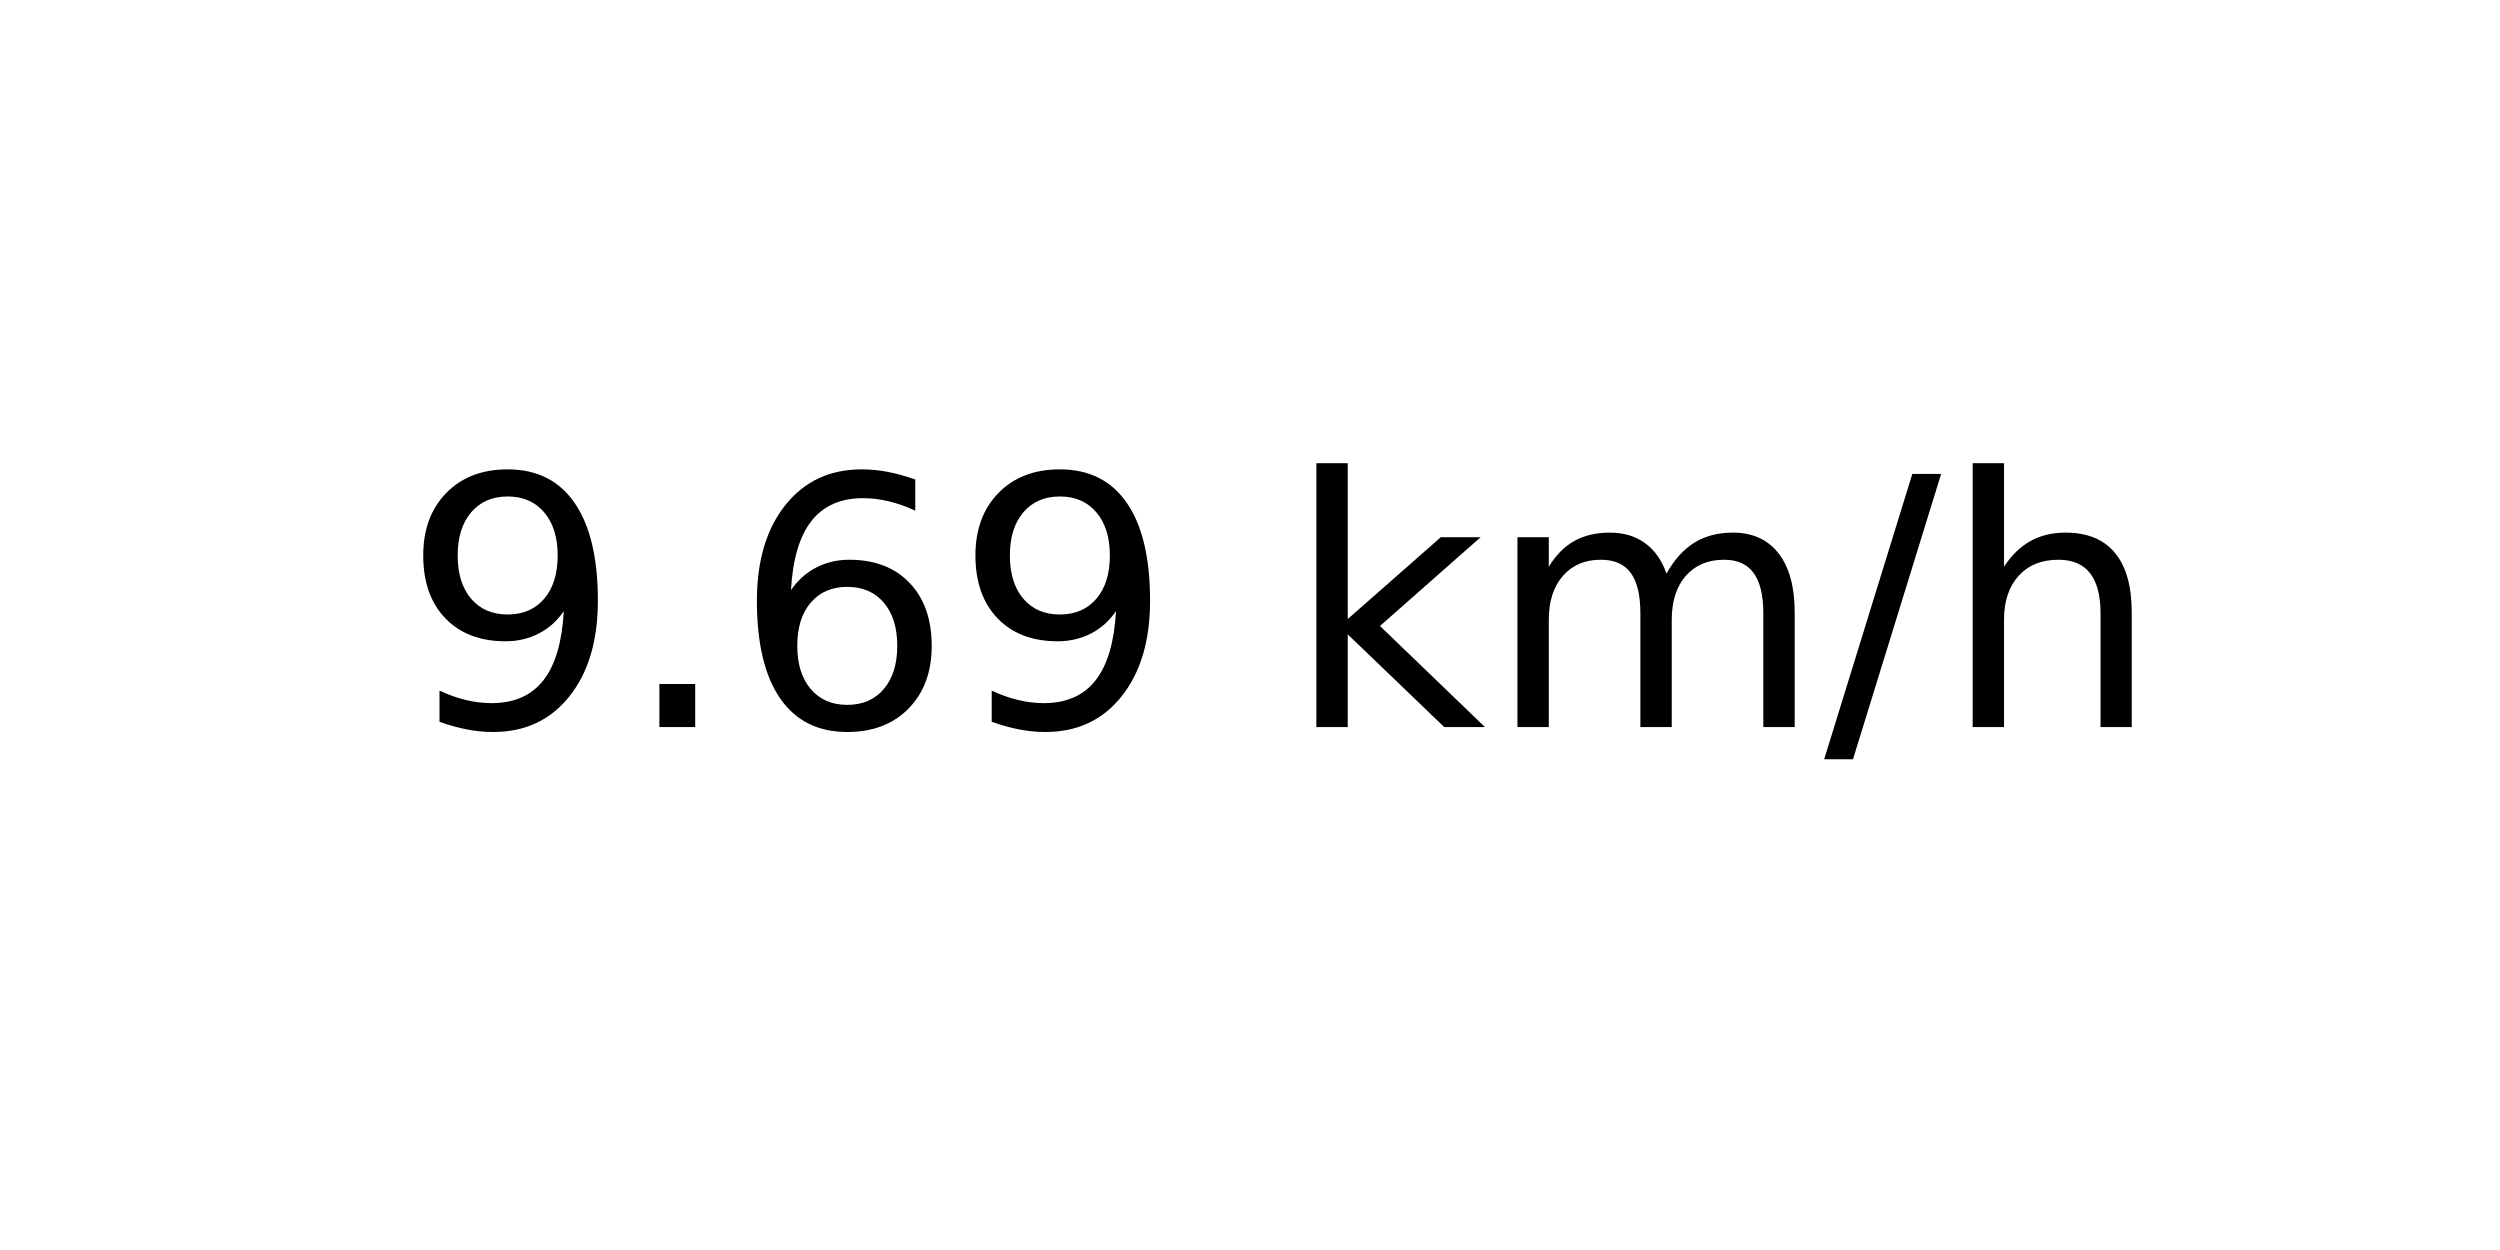
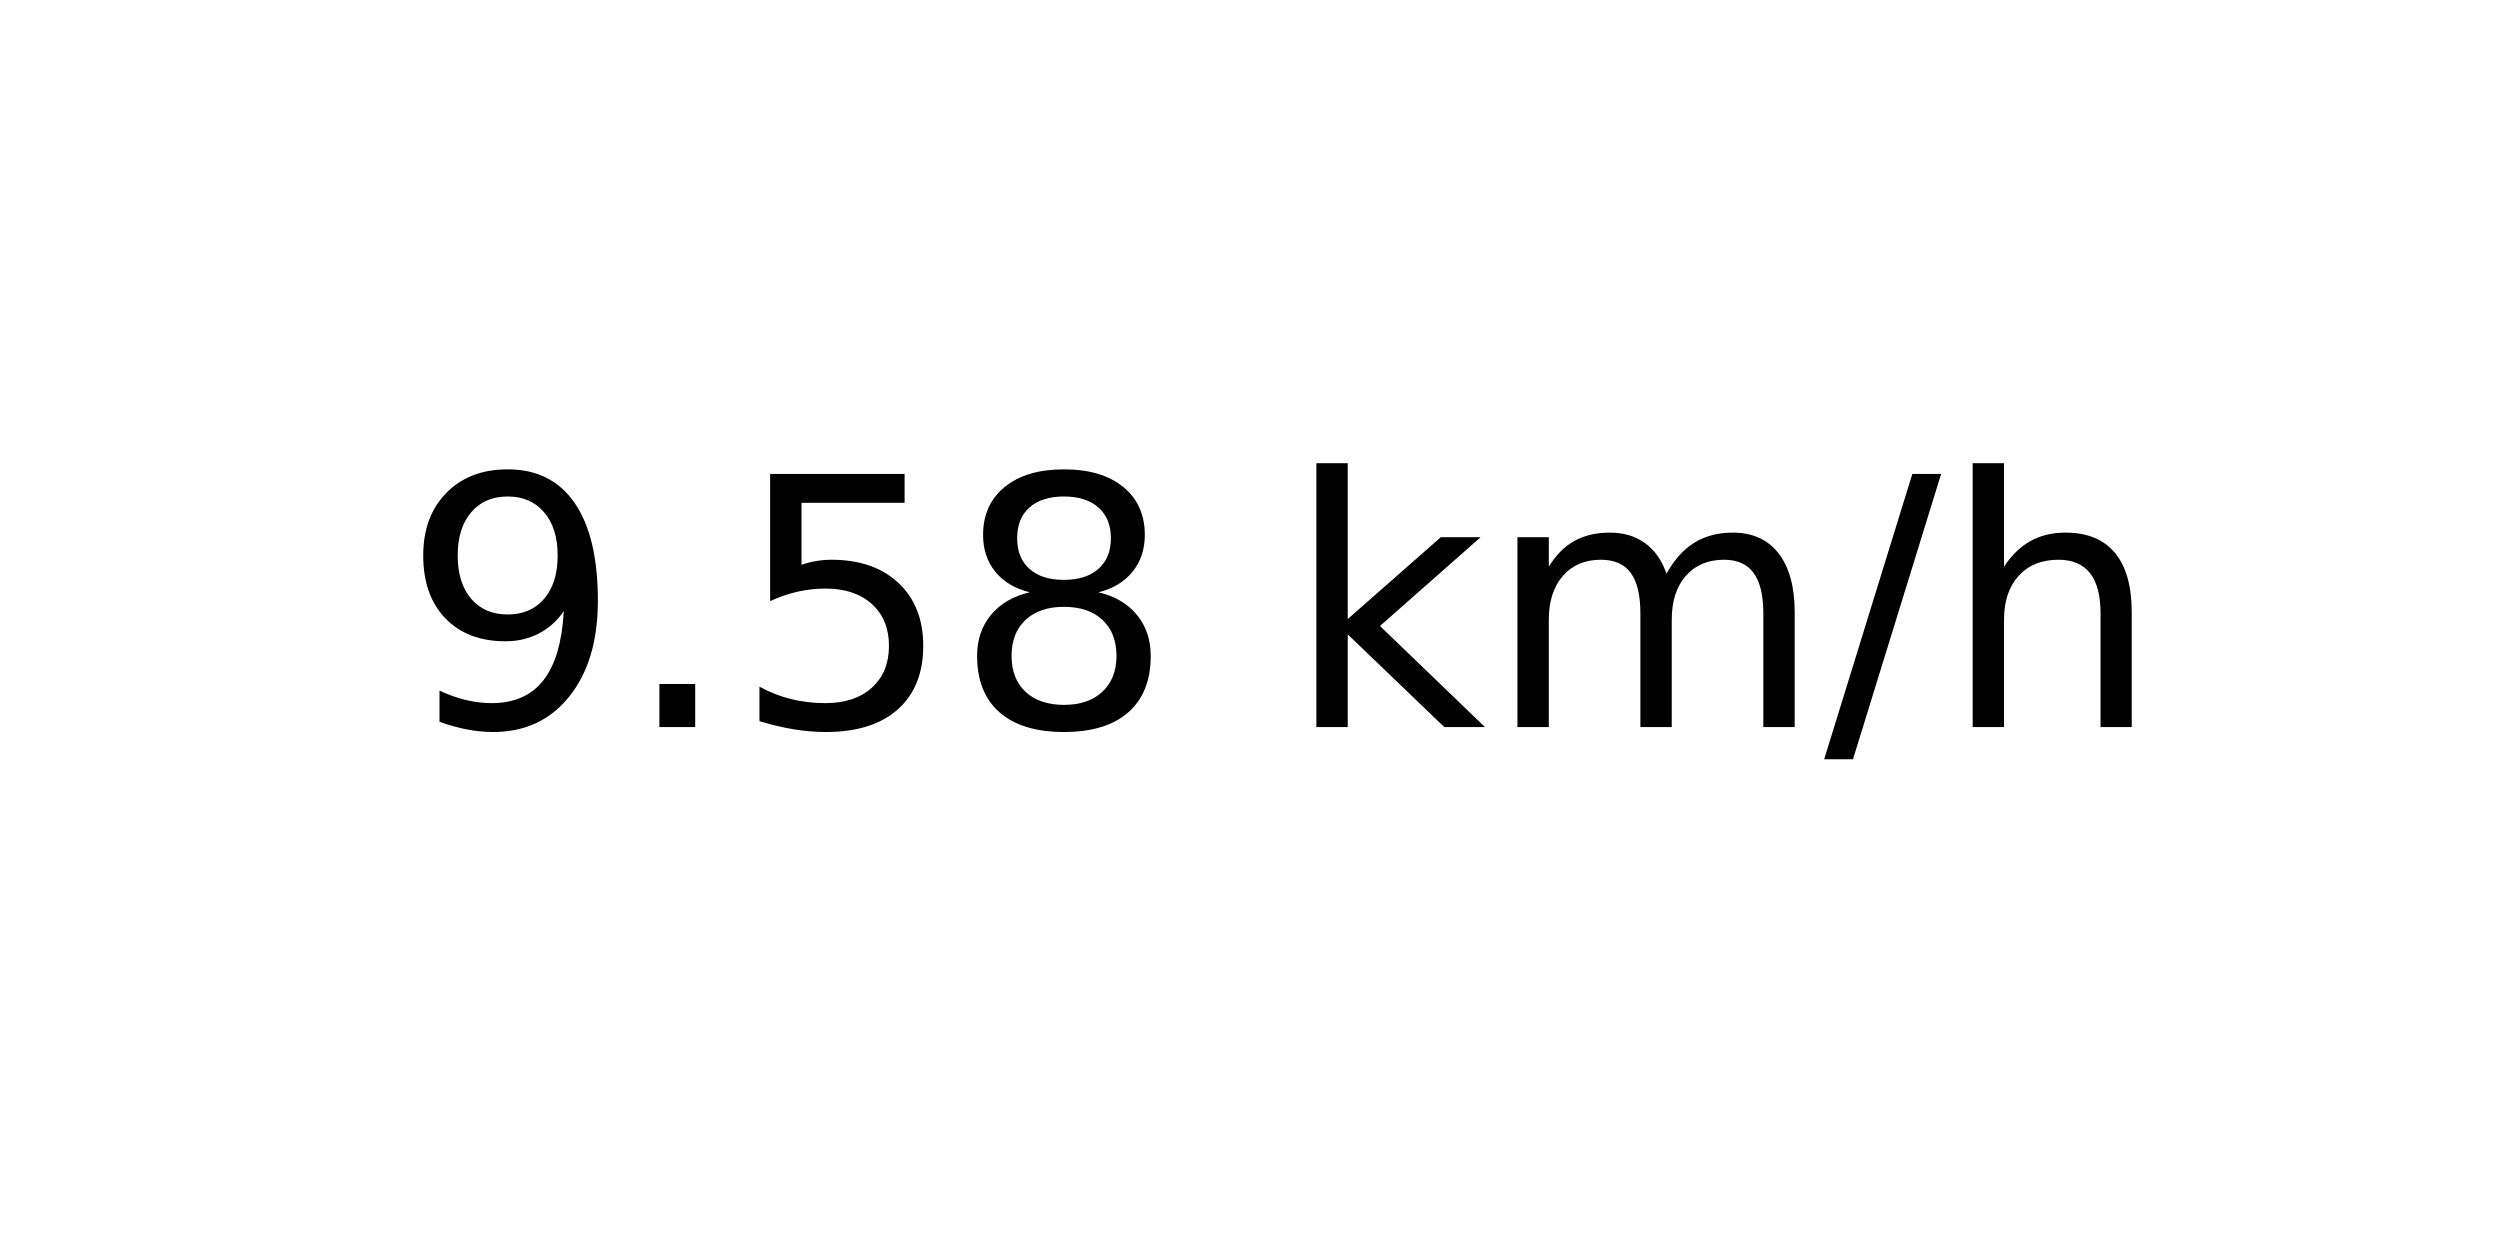
<svg xmlns="http://www.w3.org/2000/svg" xmlns:xlink="http://www.w3.org/1999/xlink" width="72pt" height="36pt" viewBox="0 0 72 36" version="1.1">
  <defs>
    <style type="text/css">*{stroke-linejoin: round; stroke-linecap: butt}</style>
  </defs>
  <g id="figure_1">
    <g id="axes_1">
      <g id="text_1">
        <g transform="translate(11.55937 20.93937) scale(0.1 -0.1)">
          <defs>
            <path id="DejaVuSans-39" d="M 703 97  L 703 672  Q 941 559 1184 500  Q 1428 441 1663 441  Q 2288 441 2617 861  Q 2947 1281 2994 2138  Q 2813 1869 2534 1725  Q 2256 1581 1919 1581  Q 1219 1581 811 2004  Q 403 2428 403 3163  Q 403 3881 828 4315  Q 1253 4750 1959 4750  Q 2769 4750 3195 4129  Q 3622 3509 3622 2328  Q 3622 1225 3098 567  Q 2575 -91 1691 -91  Q 1453 -91 1209 -44  Q 966 3 703 97  z M 1959 2075  Q 2384 2075 2632 2365  Q 2881 2656 2881 3163  Q 2881 3666 2632 3958  Q 2384 4250 1959 4250  Q 1534 4250 1286 3958  Q 1038 3666 1038 3163  Q 1038 2656 1286 2365  Q 1534 2075 1959 2075  z " transform="scale(0.015625)" />
            <path id="DejaVuSans-2e" d="M 684 794  L 1344 794  L 1344 0  L 684 0  L 684 794  z " transform="scale(0.015625)" />
-             <path id="DejaVuSans-36" d="M 2113 2584  Q 1688 2584 1439 2293  Q 1191 2003 1191 1497  Q 1191 994 1439 701  Q 1688 409 2113 409  Q 2538 409 2786 701  Q 3034 994 3034 1497  Q 3034 2003 2786 2293  Q 2538 2584 2113 2584  z M 3366 4563  L 3366 3988  Q 3128 4100 2886 4159  Q 2644 4219 2406 4219  Q 1781 4219 1451 3797  Q 1122 3375 1075 2522  Q 1259 2794 1537 2939  Q 1816 3084 2150 3084  Q 2853 3084 3261 2657  Q 3669 2231 3669 1497  Q 3669 778 3244 343  Q 2819 -91 2113 -91  Q 1303 -91 875 529  Q 447 1150 447 2328  Q 447 3434 972 4092  Q 1497 4750 2381 4750  Q 2619 4750 2861 4703  Q 3103 4656 3366 4563  z " transform="scale(0.015625)" />
+             <path id="DejaVuSans-35" d="M 691 4666  L 3169 4666  L 3169 4134  L 1269 4134  L 1269 2991  Q 1406 3038 1543 3061  Q 1681 3084 1819 3084  Q 2600 3084 3056 2656  Q 3513 2228 3513 1497  Q 3513 744 3044 326  Q 2575 -91 1722 -91  Q 1428 -91 1123 -41  Q 819 9 494 109  L 494 744  Q 775 591 1075 516  Q 1375 441 1709 441  Q 2250 441 2565 725  Q 2881 1009 2881 1497  Q 2881 1984 2565 2268  Q 2250 2553 1709 2553  Q 1456 2553 1204 2497  Q 953 2441 691 2322  L 691 4666  z " transform="scale(0.015625)" />
+             <path id="DejaVuSans-38" d="M 2034 2216  Q 1584 2216 1326 1975  Q 1069 1734 1069 1313  Q 1069 891 1326 650  Q 1584 409 2034 409  Q 2484 409 2743 651  Q 3003 894 3003 1313  Q 3003 1734 2745 1975  Q 2488 2216 2034 2216  z M 1403 2484  Q 997 2584 770 2862  Q 544 3141 544 3541  Q 544 4100 942 4425  Q 1341 4750 2034 4750  Q 2731 4750 3128 4425  Q 3525 4100 3525 3541  Q 3525 3141 3298 2862  Q 3072 2584 2669 2484  Q 3125 2378 3379 2068  Q 3634 1759 3634 1313  Q 3634 634 3220 271  Q 2806 -91 2034 -91  Q 1263 -91 848 271  Q 434 634 434 1313  Q 434 1759 690 2068  Q 947 2378 1403 2484  z M 1172 3481  Q 1172 3119 1398 2916  Q 1625 2713 2034 2713  Q 2441 2713 2670 2916  Q 2900 3119 2900 3481  Q 2900 3844 2670 4047  Q 2441 4250 2034 4250  Q 1625 4250 1398 4047  Q 1172 3844 1172 3481  z " transform="scale(0.015625)" />
            <path id="DejaVuSans-20" transform="scale(0.015625)" />
            <path id="DejaVuSans-6b" d="M 581 4863  L 1159 4863  L 1159 1991  L 2875 3500  L 3609 3500  L 1753 1863  L 3688 0  L 2938 0  L 1159 1709  L 1159 0  L 581 0  L 581 4863  z " transform="scale(0.015625)" />
            <path id="DejaVuSans-6d" d="M 3328 2828  Q 3544 3216 3844 3400  Q 4144 3584 4550 3584  Q 5097 3584 5394 3201  Q 5691 2819 5691 2113  L 5691 0  L 5113 0  L 5113 2094  Q 5113 2597 4934 2840  Q 4756 3084 4391 3084  Q 3944 3084 3684 2787  Q 3425 2491 3425 1978  L 3425 0  L 2847 0  L 2847 2094  Q 2847 2600 2669 2842  Q 2491 3084 2119 3084  Q 1678 3084 1418 2786  Q 1159 2488 1159 1978  L 1159 0  L 581 0  L 581 3500  L 1159 3500  L 1159 2956  Q 1356 3278 1631 3431  Q 1906 3584 2284 3584  Q 2666 3584 2933 3390  Q 3200 3197 3328 2828  z " transform="scale(0.015625)" />
            <path id="DejaVuSans-2f" d="M 1625 4666  L 2156 4666  L 531 -594  L 0 -594  L 1625 4666  z " transform="scale(0.015625)" />
            <path id="DejaVuSans-68" d="M 3513 2113  L 3513 0  L 2938 0  L 2938 2094  Q 2938 2591 2744 2837  Q 2550 3084 2163 3084  Q 1697 3084 1428 2787  Q 1159 2491 1159 1978  L 1159 0  L 581 0  L 581 4863  L 1159 4863  L 1159 2956  Q 1366 3272 1645 3428  Q 1925 3584 2291 3584  Q 2894 3584 3203 3211  Q 3513 2838 3513 2113  z " transform="scale(0.015625)" />
          </defs>
          <use xlink:href="#DejaVuSans-39" />
          <use xlink:href="#DejaVuSans-2e" x="63.623" />
-           <use xlink:href="#DejaVuSans-36" x="95.41" />
-           <use xlink:href="#DejaVuSans-39" x="159.033" />
+           <use xlink:href="#DejaVuSans-35" x="95.41" />
+           <use xlink:href="#DejaVuSans-38" x="159.033" />
          <use xlink:href="#DejaVuSans-20" x="222.656" />
          <use xlink:href="#DejaVuSans-6b" x="254.443" />
          <use xlink:href="#DejaVuSans-6d" x="312.354" />
          <use xlink:href="#DejaVuSans-2f" x="409.766" />
          <use xlink:href="#DejaVuSans-68" x="443.457" />
        </g>
      </g>
    </g>
  </g>
</svg>
